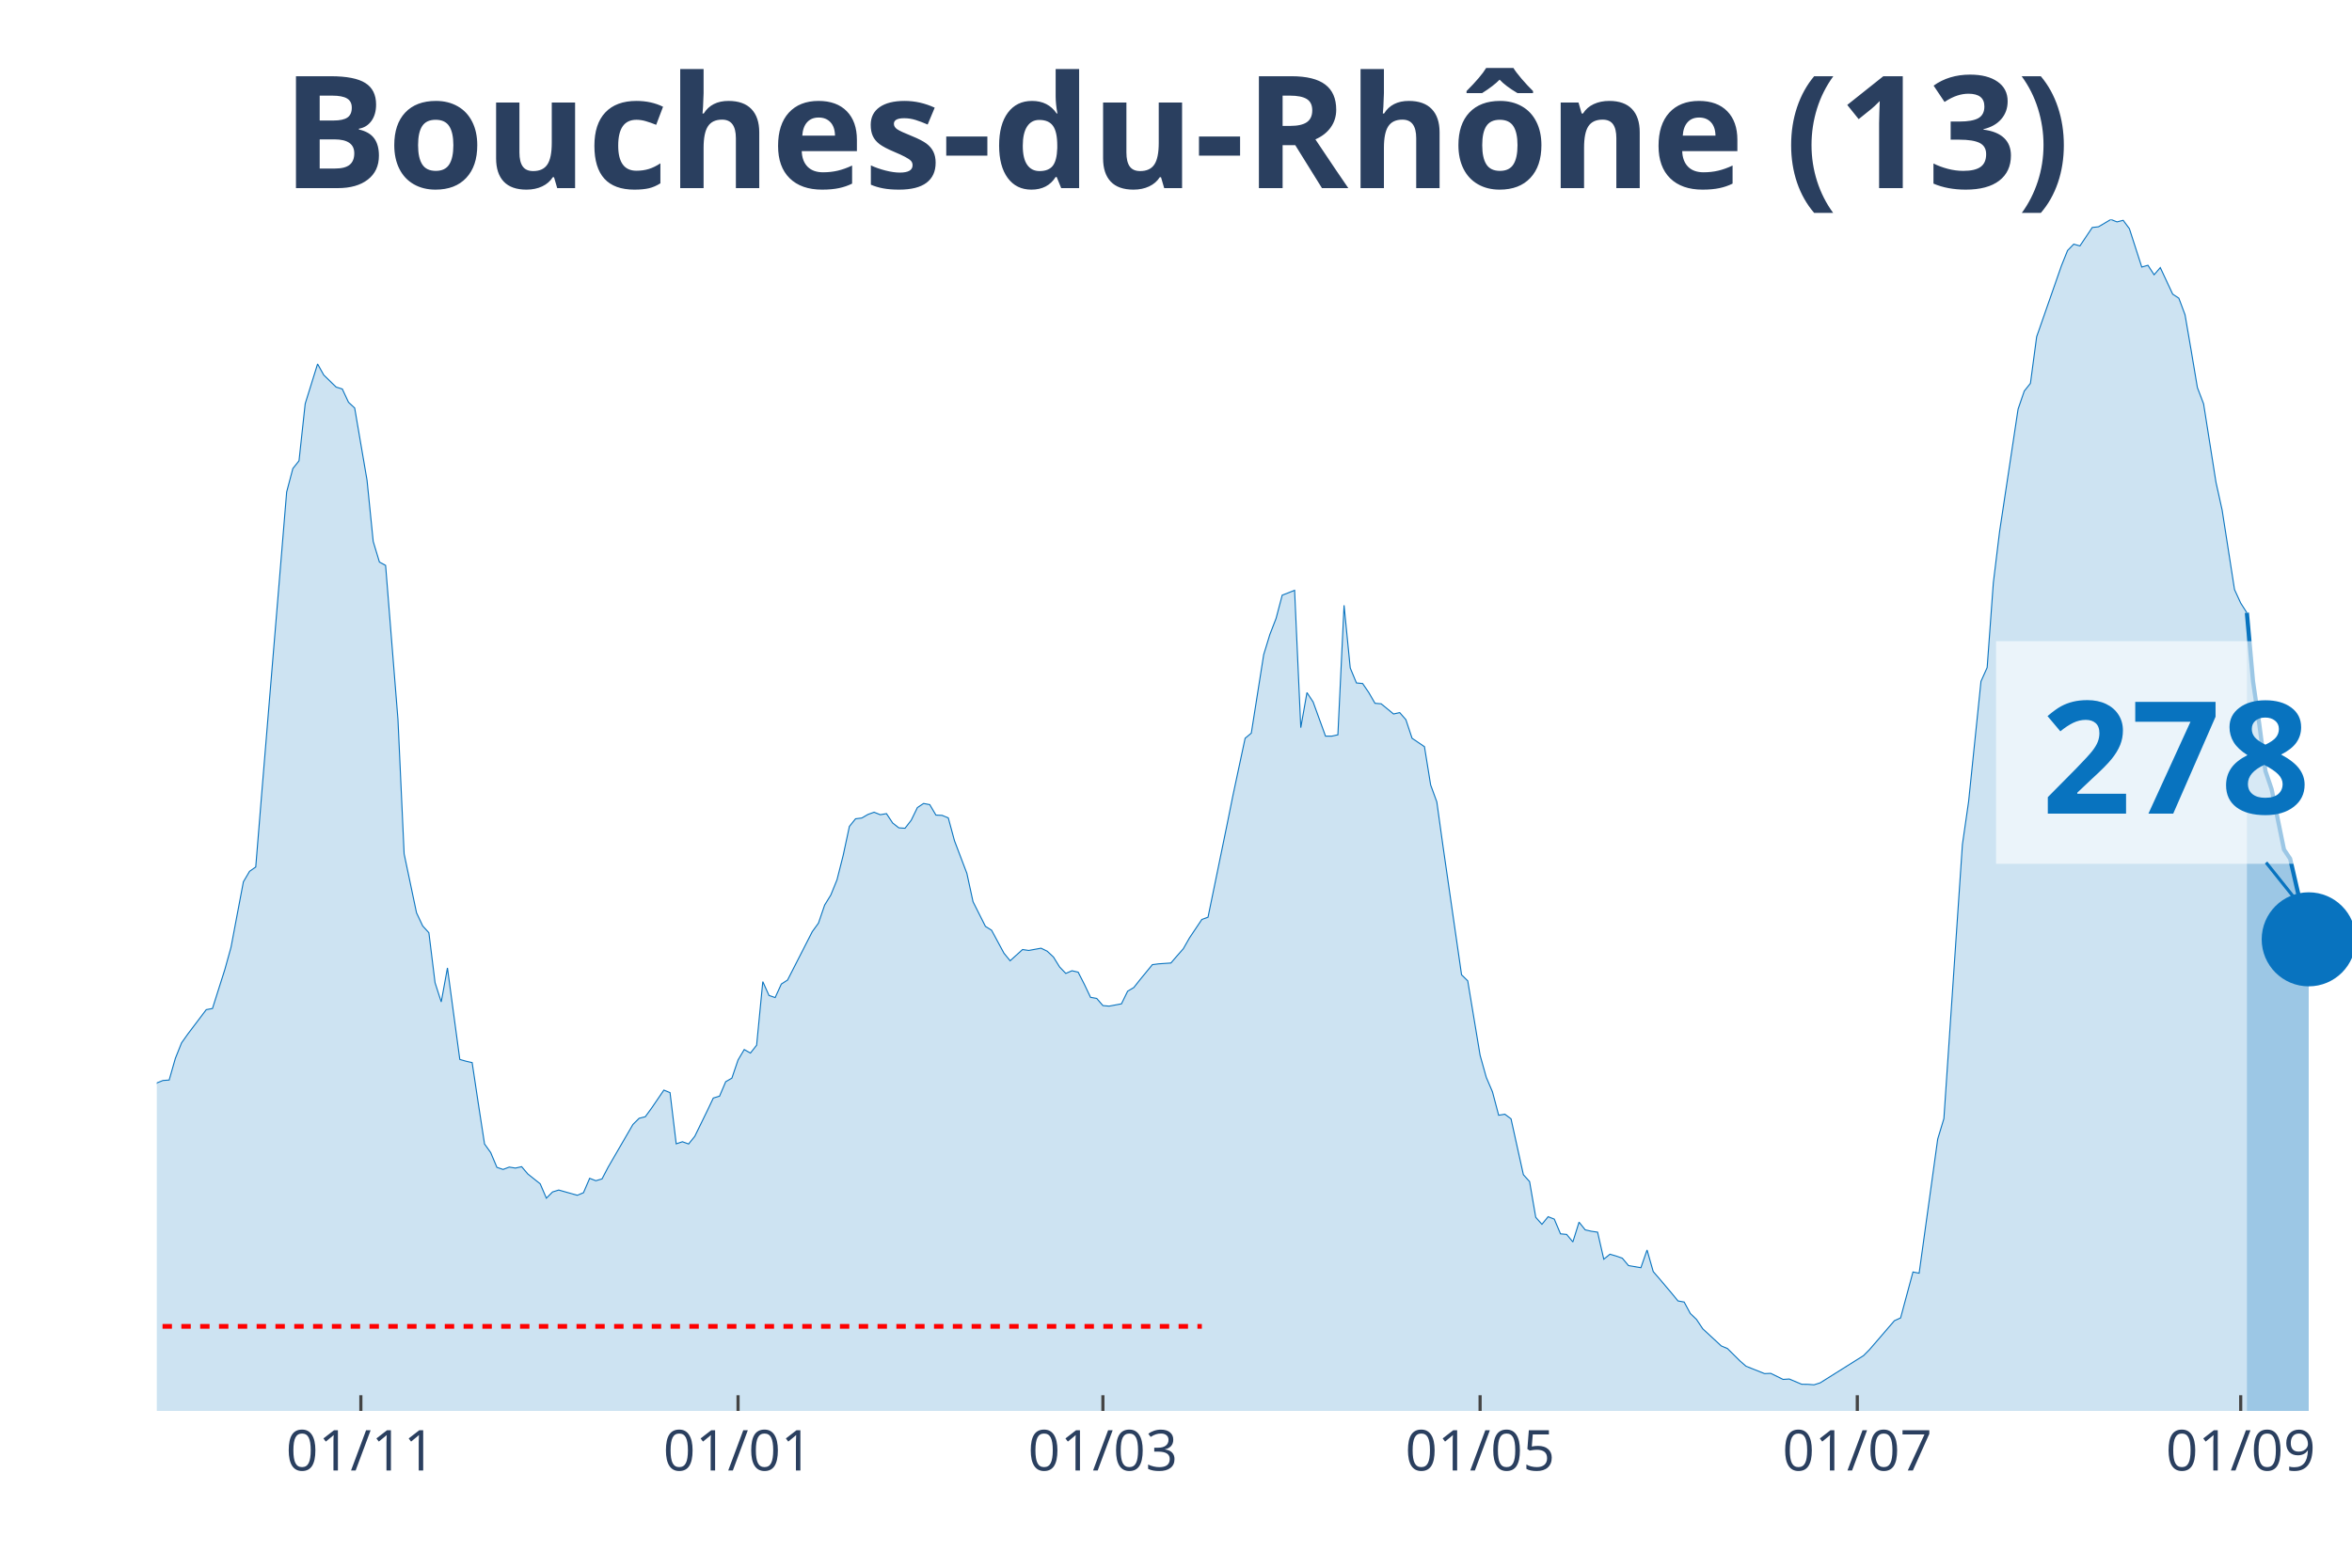
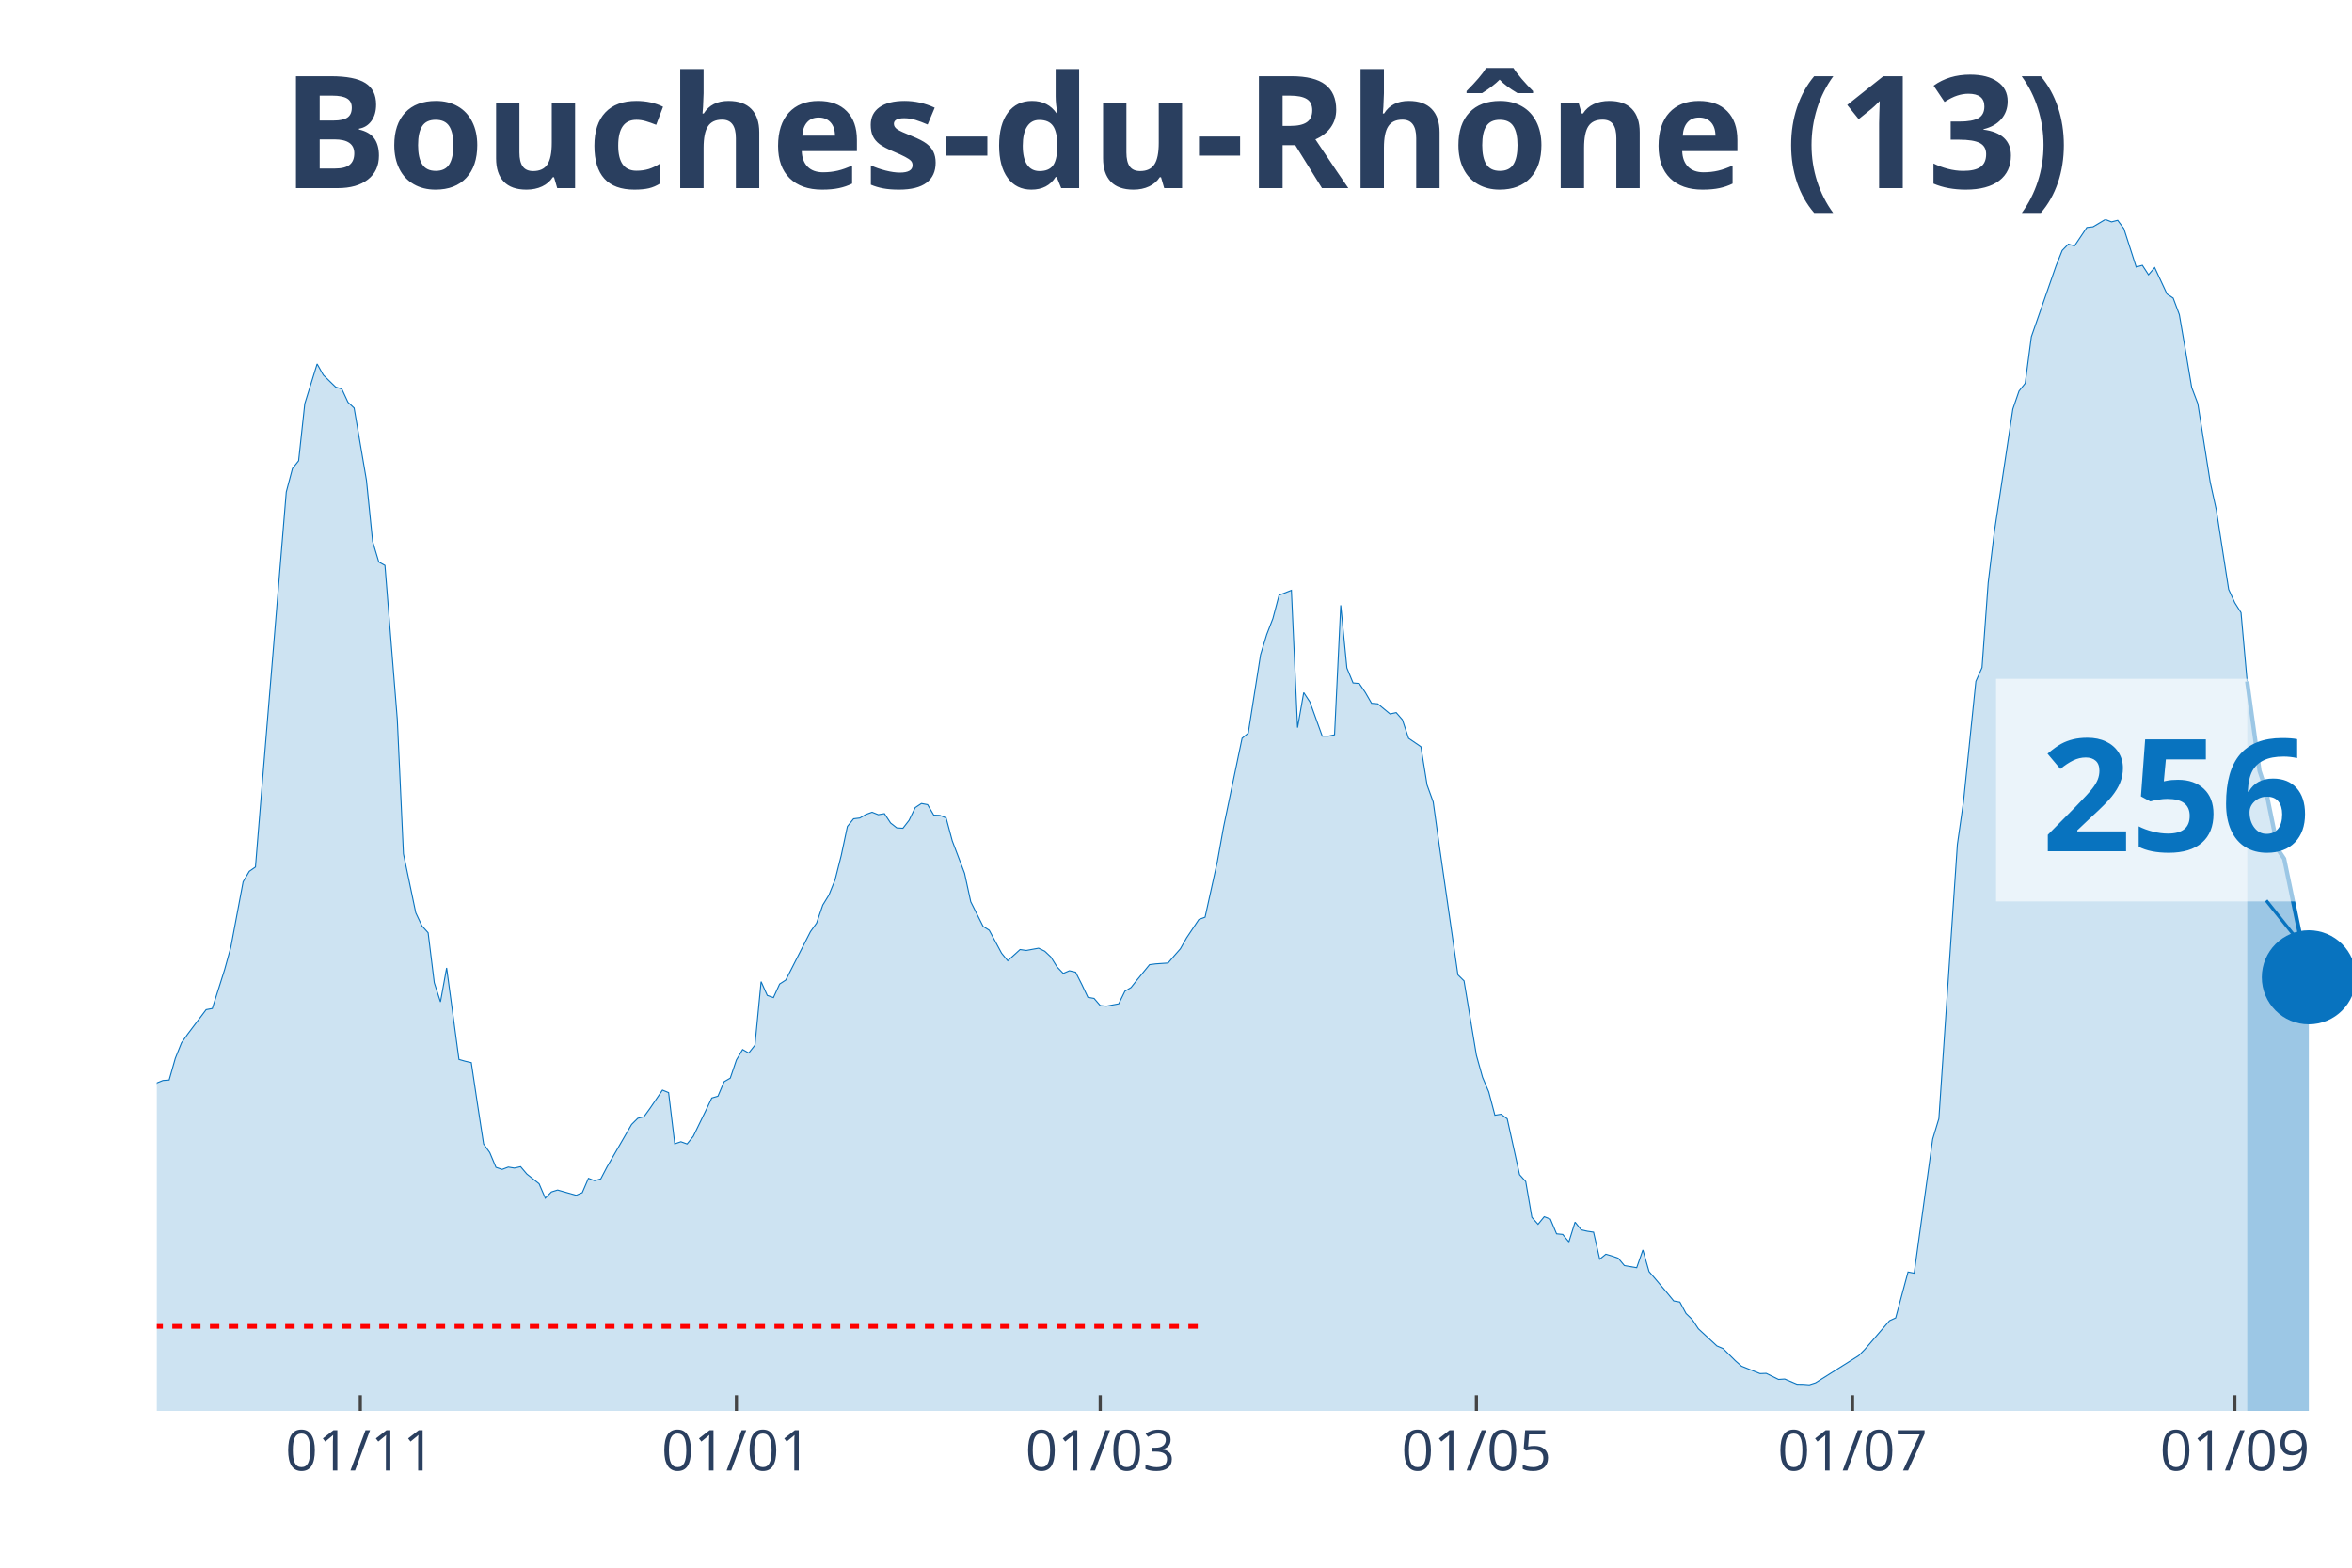
<svg xmlns="http://www.w3.org/2000/svg" class="main-svg" width="1125" height="750" style="" viewBox="0 0 750 500">
  <rect x="0" y="0" width="750" height="500" style="fill: rgb(0, 0, 0); fill-opacity: 0;" />
-   <defs id="defs-f4637a">
+   <defs id="defs-3baaf5">
    <g class="clips">
-       <clipPath id="clipf4637axyplot" class="plotclip">
+       <clipPath id="clip3baaf5xyplot" class="plotclip">
        <rect width="700" height="380" />
      </clipPath>
-       <clipPath class="axesclip" id="clipf4637ax">
+       <clipPath class="axesclip" id="clip3baaf5x">
        <rect x="50" y="0" width="700" height="500" />
      </clipPath>
-       <clipPath class="axesclip" id="clipf4637ay">
+       <clipPath class="axesclip" id="clip3baaf5y">
        <rect x="0" y="70" width="750" height="380" />
      </clipPath>
-       <clipPath class="axesclip" id="clipf4637axy">
+       <clipPath class="axesclip" id="clip3baaf5xy">
        <rect x="50" y="70" width="700" height="380" />
      </clipPath>
    </g>
    <g class="gradients" />
  </defs>
  <g class="bglayer">
    <rect class="bg" x="50" y="70" width="700" height="380" style="fill: rgb(0, 0, 0); fill-opacity: 0; stroke-width: 0;" />
  </g>
  <g class="layer-below">
    <g class="imagelayer" />
    <g class="shapelayer" />
  </g>
  <g class="cartesianlayer">
    <g class="subplot xy">
      <g class="layer-subplot">
        <g class="shapelayer" />
        <g class="imagelayer" />
      </g>
      <g class="gridlayer">
        <g class="x">
-           <path class="xgrid crisp" transform="translate(115.07,0)" d="M0,70v380" style="stroke: rgb(255, 255, 255); stroke-opacity: 1; stroke-width: 1px;" />
-           <path class="xgrid crisp" transform="translate(235.35,0)" d="M0,70v380" style="stroke: rgb(255, 255, 255); stroke-opacity: 1; stroke-width: 1px;" />
-           <path class="xgrid crisp" transform="translate(351.69,0)" d="M0,70v380" style="stroke: rgb(255, 255, 255); stroke-opacity: 1; stroke-width: 1px;" />
-           <path class="xgrid crisp" transform="translate(471.97,0)" d="M0,70v380" style="stroke: rgb(255, 255, 255); stroke-opacity: 1; stroke-width: 1px;" />
-           <path class="xgrid crisp" transform="translate(592.25,0)" d="M0,70v380" style="stroke: rgb(255, 255, 255); stroke-opacity: 1; stroke-width: 1px;" />
-           <path class="xgrid crisp" transform="translate(714.51,0)" d="M0,70v380" style="stroke: rgb(255, 255, 255); stroke-opacity: 1; stroke-width: 1px;" />
+           <path class="xgrid crisp" transform="translate(114.89,0)" d="M0,70v380" style="stroke: rgb(255, 255, 255); stroke-opacity: 1; stroke-width: 1px;" />
+           <path class="xgrid crisp" transform="translate(234.83,0)" d="M0,70v380" style="stroke: rgb(255, 255, 255); stroke-opacity: 1; stroke-width: 1px;" />
+           <path class="xgrid crisp" transform="translate(350.84,0)" d="M0,70v380" style="stroke: rgb(255, 255, 255); stroke-opacity: 1; stroke-width: 1px;" />
+           <path class="xgrid crisp" transform="translate(470.79,0)" d="M0,70v380" style="stroke: rgb(255, 255, 255); stroke-opacity: 1; stroke-width: 1px;" />
+           <path class="xgrid crisp" transform="translate(590.73,0)" d="M0,70v380" style="stroke: rgb(255, 255, 255); stroke-opacity: 1; stroke-width: 1px;" />
+           <path class="xgrid crisp" transform="translate(712.64,0)" d="M0,70v380" style="stroke: rgb(255, 255, 255); stroke-opacity: 1; stroke-width: 1px;" />
        </g>
        <g class="y" />
      </g>
      <g class="zerolinelayer" />
      <path class="xlines-below" />
      <path class="ylines-below" />
      <g class="overlines-below" />
      <g class="xaxislayer-below" />
      <g class="yaxislayer-below" />
      <g class="overaxes-below" />
-       <g class="plot" transform="translate(50, 70)" clip-path="url('#clipf4637axyplot')">
+       <g class="plot" transform="translate(50, 70)" clip-path="url('#clip3baaf5xyplot')">
        <g class="scatterlayer mlayer">
-           <g class="trace scatter tracee9087c" style="stroke-miterlimit: 2;">
+           <g class="trace scatter traceb40473" style="stroke-miterlimit: 2;">
            <g class="fills">
              <g>
-                 <path class="js-fill" d="M666.48,380L-268.17,380L-268.17,372.89L-240.56,376.71L-238.59,376.37L-226.76,374.19L-224.79,374.41L-212.96,374.99L-210.99,375.28L-205.07,377.32L-203.1,377.3L-193.24,378.54L-191.27,378.36L-171.55,377.45L-169.58,376.42L-163.66,375.39L-161.69,375.31L-155.77,375.31L-153.8,376.13L-140,374.72L-138.03,374.19L-130.14,372.31L-128.17,371.04L-122.25,366.58L-120.28,366.45L-110.42,354.92L-108.45,354.04L-106.48,353.99L-104.51,350.28L-100.56,345.24L-98.59,340.44L-96.62,333.04L-94.65,333.6L-92.68,332.57L-90.7,324.08L-82.82,303.29L-80.85,299.26L-78.87,298.47L-76.9,293.56L-72.96,285.64L-70.99,282.4L-67.04,276.01L-65.07,276.01L-57.18,265.14L-55.21,260.9L-53.24,262.89L-51.27,262.41L-43.38,255.3L-41.41,256.42L-37.46,251.54L-35.49,251.83L-33.52,250.85L-31.55,251.46L-27.61,253.42L-25.63,255.89L-23.66,257.72L-21.69,256.97L-17.75,264.74L-15.77,266.55L-11.83,271.88L-9.86,272.49L-7.89,279.03L-5.92,279.67L-3.94,280.28L-1.97,279.99L0,275.4L1.97,274.61L3.94,274.47L5.92,267.55L7.89,262.62L9.86,259.84L15.77,252.02L17.75,251.65L21.69,239.24L23.66,232.13L27.61,211.24L29.58,207.9L31.55,206.52L33.52,182.28L41.41,86.91L43.38,79.44L45.35,76.97L47.32,58.76L51.27,46.08L53.24,49.61L57.18,53.45L59.15,54.06L61.13,58.3L63.1,60.13L67.04,83.17L69.01,102.69L70.99,109.26L72.96,110.33L76.9,159.46L78.87,202.33L82.82,221.13L84.79,225.32L86.76,227.49L88.73,243.43L90.7,249.55L92.68,238.71L96.62,267.9L98.59,268.46L100.56,268.91L102.54,282.08L104.51,294.86L106.48,297.62L108.45,302.31L110.42,302.98L112.39,302.23L114.37,302.55L116.34,302.1L118.31,304.43L122.25,307.56L124.23,312.15L126.2,310.16L128.17,309.55L134.08,311.22L136.06,310.4L138.03,305.81L140,306.58L141.97,306L143.94,302.23L151.83,288.63L153.8,286.67L155.77,286.17L157.75,283.46L161.69,277.68L163.66,278.48L165.63,294.81L167.61,294.15L169.58,294.86L171.55,292.42L175.49,284.34L177.46,280.2L179.44,279.62L181.41,275L183.38,273.86L185.35,268.06L187.32,264.74L189.3,265.86L191.27,263.36L193.24,243.08L195.21,247.48L197.18,248.17L199.15,243.85L201.13,242.58L209.01,227.15L210.99,224.42L212.96,218.66L214.93,215.45L216.9,210.6L218.87,202.81L220.85,193.58L222.82,191.14L224.79,190.9L226.76,189.76L228.73,189.05L230.7,189.84L232.68,189.5L234.65,192.49L236.62,194.03L238.59,194.16L240.56,191.62L242.54,187.56L244.51,186.26L246.48,186.63L248.45,189.97L250.42,190.05L252.39,190.87L254.37,198.17L258.31,208.53L260.28,217.6L264.23,225.45L266.2,226.7L270.14,234.01L272.11,236.43L276.06,232.85L278.03,233.14L281.97,232.42L283.94,233.38L285.92,235.23L287.89,238.41L289.86,240.46L291.83,239.61L293.8,240.06L295.77,243.93L297.75,248.09L299.72,248.44L301.69,250.72L303.66,250.9L307.61,250.16L309.58,246.13L311.55,244.96L313.52,242.47L317.46,237.67L319.44,237.41L323.38,237.14L325.35,234.84L327.32,232.61L329.3,229.13L333.24,223.25L335.21,222.53L341.13,193.74L343.1,183.95L347.04,165.47L349.01,163.83L352.96,138.8L354.93,132.36L356.9,127.27L358.87,119.82L362.82,118.28L364.79,162.08L366.76,150.89L368.73,153.89L372.68,164.79L374.65,164.79L376.62,164.36L378.59,123.05L380.56,143.04L382.54,147.82L384.51,148L386.48,150.89L388.45,154.31L390.42,154.47L394.37,157.71L396.34,157.28L398.31,159.54L400.28,165.47L404.23,168.15L406.2,180.35L408.17,185.76L410.14,199.89L416.06,240.91L418.03,242.84L421.97,266.57L423.94,273.6L425.92,278.24L427.89,285.69L429.86,285.37L431.83,286.83L435.77,304.65L437.75,306.85L439.72,318.25L441.69,320.48L443.66,318.06L445.63,318.83L447.61,323.52L449.58,323.71L451.55,326.1L453.52,319.79L455.49,322.25L457.46,322.7L459.44,322.99L461.41,331.61L463.38,330.02L465.35,330.6L467.32,331.29L469.3,333.65L473.24,334.32L475.21,328.67L477.18,335.56L479.15,337.84L483.1,342.51L485.07,344.92L487.04,345.27L489.01,348.93L490.99,350.83L492.96,353.8L498.87,359.27L500.85,360.11L504.79,364.01L506.76,365.74L512.68,368.1L514.65,368.02L518.59,369.95L520.56,369.82L524.51,371.49L526.48,371.52L528.45,371.67L530.42,371.04L544.23,362.37L546.2,360.38L554.08,351.23L556.06,350.33L560,335.69L561.97,336.07L567.89,293.3L569.86,286.78L575.77,199.33L577.75,185.6L581.69,147.31L583.66,142.91L585.63,115.87L587.61,99.61L593.52,60.48L595.49,54.73L597.46,52.26L599.44,37.41L607.32,14.82L609.3,9.89L611.27,7.87L613.24,8.43L617.18,2.55L619.15,2.33L623.1,0L625.07,0.77L627.04,0.27L629.01,2.92L632.96,15.17L634.93,14.61L636.9,17.63L638.87,15.35L642.82,23.81L644.79,25.11L646.76,30.39L648.73,41.87L650.7,53.61L652.68,58.81L656.62,83.78L658.59,92.69L662.54,118.04L664.51,122.34L666.48,125.44" style="fill: rgb(8, 115, 191); fill-opacity: 0.2; stroke-width: 0;" />
+                 <path class="js-fill" d="M666.57,380L-267.42,380L-267.42,372.89L-239.89,376.71L-237.92,376.37L-226.12,374.19L-224.16,374.41L-212.36,374.99L-210.39,375.28L-204.49,377.32L-202.53,377.3L-192.7,378.54L-190.73,378.36L-171.07,377.45L-169.1,376.42L-163.2,375.39L-161.24,375.31L-155.34,375.31L-153.37,376.13L-139.61,374.72L-137.64,374.19L-129.78,372.31L-127.81,371.04L-121.91,366.58L-119.94,366.45L-110.11,354.92L-108.15,354.04L-106.18,353.99L-104.21,350.28L-100.28,345.24L-98.31,340.44L-96.35,333.04L-94.38,333.6L-92.42,332.57L-90.45,324.08L-82.58,303.29L-80.62,299.26L-78.65,298.47L-76.69,293.56L-72.75,285.64L-70.79,282.4L-66.85,276.01L-64.89,276.01L-57.02,265.14L-55.06,260.9L-53.09,262.89L-51.12,262.41L-43.26,255.3L-41.29,256.42L-37.36,251.54L-35.39,251.83L-33.43,250.85L-31.46,251.46L-27.53,253.42L-25.56,255.89L-23.6,257.72L-21.63,256.97L-17.7,264.74L-15.73,266.55L-11.8,271.88L-9.83,272.49L-7.87,279.03L-5.9,279.67L-3.93,280.28L-1.97,279.99L0,275.4L1.97,274.61L3.93,274.47L5.9,267.55L7.87,262.62L9.83,259.84L15.73,252.02L17.7,251.65L21.63,239.24L23.6,232.13L27.53,211.24L29.49,207.9L31.46,206.52L33.43,182.28L41.29,86.91L43.26,79.44L45.22,76.97L47.19,58.76L51.12,46.08L53.09,49.61L57.02,53.45L58.99,54.06L60.96,58.3L62.92,60.13L66.85,83.17L68.82,102.69L70.79,109.26L72.75,110.33L76.69,159.46L78.65,202.33L82.58,221.13L84.55,225.32L86.52,227.49L88.48,243.43L90.45,249.55L92.42,238.71L96.35,267.9L98.31,268.46L100.28,268.91L102.25,282.08L104.21,294.86L106.18,297.62L108.15,302.31L110.11,302.98L112.08,302.23L114.04,302.55L116.01,302.1L117.98,304.43L121.91,307.56L123.88,312.15L125.84,310.16L127.81,309.55L133.71,311.22L135.67,310.4L137.64,305.81L139.61,306.58L141.57,306L143.54,302.23L151.4,288.63L153.37,286.67L155.34,286.17L157.3,283.46L161.24,277.68L163.2,278.48L165.17,294.81L167.13,294.15L169.1,294.86L171.07,292.42L175,284.34L176.97,280.2L178.93,279.62L180.9,275L182.87,273.86L184.83,268.06L186.8,264.74L188.76,265.86L190.73,263.36L192.7,243.08L194.66,247.48L196.63,248.17L198.6,243.85L200.56,242.58L208.43,227.15L210.39,224.42L212.36,218.66L214.33,215.45L216.29,210.6L218.26,202.81L220.22,193.58L222.19,191.14L224.16,190.9L226.12,189.76L228.09,189.05L230.06,189.84L232.02,189.5L233.99,192.49L235.96,194.03L237.92,194.16L239.89,191.62L241.85,187.56L243.82,186.26L245.79,186.63L247.75,189.97L249.72,190.05L251.69,190.87L253.65,198.17L257.58,208.53L259.55,217.6L263.48,225.45L265.45,226.7L269.38,234.01L271.35,236.43L275.28,232.85L277.25,233.14L281.18,232.42L283.15,233.38L285.11,235.23L287.08,238.41L289.04,240.46L291.01,239.61L292.98,240.06L294.94,243.93L296.91,248.09L298.88,248.44L300.84,250.72L302.81,250.9L306.74,250.16L308.71,246.13L310.67,244.96L312.64,242.47L316.57,237.67L318.54,237.41L322.47,237.14L324.44,234.84L326.4,232.61L328.37,229.13L332.3,223.25L334.27,222.53L338.2,204.74L340.17,193.74L346.07,165.47L348.03,163.83L351.97,138.8L353.93,132.36L355.9,127.27L357.87,119.82L361.8,118.28L363.76,162.08L365.73,150.89L367.7,153.89L371.63,164.79L373.6,164.79L375.56,164.36L377.53,123.05L379.49,143.04L381.46,147.82L383.43,148L385.39,150.89L387.36,154.31L389.33,154.47L393.26,157.71L395.22,157.28L397.19,159.54L399.16,165.47L403.09,168.15L405.06,180.35L407.02,185.76L408.99,199.89L414.89,240.91L416.85,242.84L420.79,266.57L422.75,273.6L424.72,278.24L426.69,285.69L428.65,285.37L430.62,286.83L434.55,304.65L436.52,306.85L438.48,318.25L440.45,320.48L442.42,318.06L444.38,318.83L446.35,323.52L448.31,323.71L450.28,326.1L452.25,319.79L454.21,322.25L456.18,322.7L458.15,322.99L460.11,331.61L462.08,330.02L464.04,330.6L466.01,331.29L467.98,333.65L471.91,334.32L473.88,328.67L475.84,335.56L477.81,337.84L481.74,342.51L483.71,344.92L485.67,345.27L487.64,348.93L489.61,350.83L491.57,353.8L497.47,359.27L499.44,360.11L503.37,364.01L505.34,365.74L511.24,368.1L513.2,368.02L517.13,369.95L519.1,369.82L523.03,371.49L525,371.52L526.97,371.67L528.93,371.04L542.7,362.37L544.66,360.38L552.53,351.23L554.49,350.33L558.43,335.69L560.39,336.07L566.29,293.3L568.26,286.78L574.16,199.33L576.12,185.6L580.06,147.31L582.02,142.91L583.99,115.87L585.96,99.61L591.85,60.48L593.82,54.73L595.79,52.26L597.75,37.41L605.62,14.82L607.58,9.89L609.55,7.87L611.52,8.43L615.45,2.55L617.42,2.33L621.35,0L623.31,0.77L625.28,0.27L627.25,2.92L631.18,15.17L633.15,14.61L635.11,17.63L637.08,15.35L641.01,23.78L642.98,25.08L644.94,30.33L646.91,41.81L648.88,53.56L650.84,58.76L654.78,83.76L656.74,92.67L660.67,117.99L662.64,122.28L664.61,125.39L666.57,147.34" style="fill: rgb(8, 115, 191); fill-opacity: 0.2; stroke-width: 0;" />
              </g>
            </g>
            <g class="errorbars" />
            <g class="lines">
-               <path class="js-line" d="M-268.17,372.89L-240.56,376.71L-238.59,376.37L-226.76,374.19L-224.79,374.41L-212.96,374.99L-210.99,375.28L-205.07,377.32L-203.1,377.3L-193.24,378.54L-191.27,378.36L-171.55,377.45L-169.58,376.42L-163.66,375.39L-161.69,375.31L-155.77,375.31L-153.8,376.13L-140,374.72L-138.03,374.19L-130.14,372.31L-128.17,371.04L-122.25,366.58L-120.28,366.45L-110.42,354.92L-108.45,354.04L-106.48,353.99L-104.51,350.28L-100.56,345.24L-98.59,340.44L-96.62,333.04L-94.65,333.6L-92.68,332.57L-90.7,324.08L-82.82,303.29L-80.85,299.26L-78.87,298.47L-76.9,293.56L-72.96,285.64L-70.99,282.4L-67.04,276.01L-65.07,276.01L-57.18,265.14L-55.21,260.9L-53.24,262.89L-51.27,262.41L-43.38,255.3L-41.41,256.42L-37.46,251.54L-35.49,251.83L-33.52,250.85L-31.55,251.46L-27.61,253.42L-25.63,255.89L-23.66,257.72L-21.69,256.97L-17.75,264.74L-15.77,266.55L-11.83,271.88L-9.86,272.49L-7.89,279.03L-5.92,279.67L-3.94,280.28L-1.97,279.99L0,275.4L1.97,274.61L3.94,274.47L5.92,267.55L7.89,262.62L9.86,259.84L15.77,252.02L17.75,251.65L21.69,239.24L23.66,232.13L27.61,211.24L29.58,207.9L31.55,206.52L33.52,182.28L41.41,86.91L43.38,79.44L45.35,76.97L47.32,58.76L51.27,46.08L53.24,49.61L57.18,53.45L59.15,54.06L61.13,58.3L63.1,60.13L67.04,83.17L69.01,102.69L70.99,109.26L72.96,110.33L76.9,159.46L78.87,202.33L82.82,221.13L84.79,225.32L86.76,227.49L88.73,243.43L90.7,249.55L92.68,238.71L96.62,267.9L98.59,268.46L100.56,268.91L102.54,282.08L104.51,294.86L106.48,297.62L108.45,302.31L110.42,302.98L112.39,302.23L114.37,302.55L116.34,302.1L118.31,304.43L122.25,307.56L124.23,312.15L126.2,310.16L128.17,309.55L134.08,311.22L136.06,310.4L138.03,305.81L140,306.58L141.97,306L143.94,302.23L151.83,288.63L153.8,286.67L155.77,286.17L157.75,283.46L161.69,277.68L163.66,278.48L165.63,294.81L167.61,294.15L169.58,294.86L171.55,292.42L175.49,284.34L177.46,280.2L179.44,279.62L181.41,275L183.38,273.86L185.35,268.06L187.32,264.74L189.3,265.86L191.27,263.36L193.24,243.08L195.21,247.48L197.18,248.17L199.15,243.85L201.13,242.58L209.01,227.15L210.99,224.42L212.96,218.66L214.93,215.45L216.9,210.6L218.87,202.81L220.85,193.58L222.82,191.14L224.79,190.9L226.76,189.76L228.73,189.05L230.7,189.84L232.68,189.5L234.65,192.49L236.62,194.03L238.59,194.16L240.56,191.62L242.54,187.56L244.51,186.26L246.48,186.63L248.45,189.97L250.42,190.05L252.39,190.87L254.37,198.17L258.31,208.53L260.28,217.6L264.23,225.45L266.2,226.7L270.14,234.01L272.11,236.43L276.06,232.85L278.03,233.14L281.97,232.42L283.94,233.38L285.92,235.23L287.89,238.41L289.86,240.46L291.83,239.61L293.8,240.06L295.77,243.93L297.75,248.09L299.72,248.44L301.69,250.72L303.66,250.9L307.61,250.16L309.58,246.13L311.55,244.96L313.52,242.47L317.46,237.67L319.44,237.41L323.38,237.14L325.35,234.84L327.32,232.61L329.3,229.13L333.24,223.25L335.21,222.53L341.13,193.74L343.1,183.95L347.04,165.47L349.01,163.83L352.96,138.8L354.93,132.36L356.9,127.27L358.87,119.82L362.82,118.28L364.79,162.08L366.76,150.89L368.73,153.89L372.68,164.79L374.65,164.79L376.62,164.36L378.59,123.05L380.56,143.04L382.54,147.82L384.51,148L386.48,150.89L388.45,154.31L390.42,154.47L394.37,157.71L396.34,157.28L398.31,159.54L400.28,165.47L404.23,168.15L406.2,180.35L408.17,185.76L410.14,199.89L416.06,240.91L418.03,242.84L421.97,266.57L423.94,273.6L425.92,278.24L427.89,285.69L429.86,285.37L431.83,286.83L435.77,304.65L437.75,306.85L439.72,318.25L441.69,320.48L443.66,318.06L445.63,318.83L447.61,323.52L449.58,323.71L451.55,326.1L453.52,319.79L455.49,322.25L457.46,322.7L459.44,322.99L461.41,331.61L463.38,330.02L465.35,330.6L467.32,331.29L469.3,333.65L473.24,334.32L475.21,328.67L477.18,335.56L479.15,337.84L483.1,342.51L485.07,344.92L487.04,345.27L489.01,348.93L490.99,350.83L492.96,353.8L498.87,359.27L500.85,360.11L504.79,364.01L506.76,365.74L512.68,368.1L514.65,368.02L518.59,369.95L520.56,369.82L524.51,371.49L526.48,371.52L528.45,371.67L530.42,371.04L544.23,362.37L546.2,360.38L554.08,351.23L556.06,350.33L560,335.69L561.97,336.07L567.89,293.3L569.86,286.78L575.77,199.33L577.75,185.6L581.69,147.31L583.66,142.91L585.63,115.87L587.61,99.61L593.52,60.48L595.49,54.73L597.46,52.26L599.44,37.41L607.32,14.82L609.3,9.89L611.27,7.87L613.24,8.43L617.18,2.55L619.15,2.33L623.1,0L625.07,0.77L627.04,0.27L629.01,2.92L632.96,15.17L634.93,14.61L636.9,17.63L638.87,15.35L642.82,23.81L644.79,25.11L646.76,30.39L648.73,41.87L650.7,53.61L652.68,58.81L656.62,83.78L658.59,92.69L662.54,118.04L664.51,122.34L666.48,125.44" style="vector-effect: non-scaling-stroke; fill: none; stroke: rgb(8, 115, 191); stroke-opacity: 1; stroke-width: 0.5px; opacity: 1;" />
+               <path class="js-line" d="M-267.42,372.89L-239.89,376.71L-237.92,376.37L-226.12,374.19L-224.16,374.41L-212.36,374.99L-210.39,375.28L-204.49,377.32L-202.53,377.3L-192.7,378.54L-190.73,378.36L-171.07,377.45L-169.1,376.42L-163.2,375.39L-161.24,375.31L-155.34,375.31L-153.37,376.13L-139.61,374.72L-137.64,374.19L-129.78,372.31L-127.81,371.04L-121.91,366.58L-119.94,366.45L-110.11,354.92L-108.15,354.04L-106.18,353.99L-104.21,350.28L-100.28,345.24L-98.31,340.44L-96.35,333.04L-94.38,333.6L-92.42,332.57L-90.45,324.08L-82.58,303.29L-80.62,299.26L-78.65,298.47L-76.69,293.56L-72.75,285.64L-70.79,282.4L-66.85,276.01L-64.89,276.01L-57.02,265.14L-55.06,260.9L-53.09,262.89L-51.12,262.41L-43.26,255.3L-41.29,256.42L-37.36,251.54L-35.39,251.83L-33.43,250.85L-31.46,251.46L-27.53,253.42L-25.56,255.89L-23.6,257.72L-21.63,256.97L-17.7,264.74L-15.73,266.55L-11.8,271.88L-9.83,272.49L-7.87,279.03L-5.9,279.67L-3.93,280.28L-1.97,279.99L0,275.4L1.97,274.61L3.93,274.47L5.9,267.55L7.87,262.62L9.83,259.84L15.73,252.02L17.7,251.65L21.63,239.24L23.6,232.13L27.53,211.24L29.49,207.9L31.46,206.52L33.43,182.28L41.29,86.91L43.26,79.44L45.22,76.97L47.19,58.76L51.12,46.08L53.09,49.61L57.02,53.45L58.99,54.06L60.96,58.3L62.92,60.13L66.85,83.17L68.82,102.69L70.79,109.26L72.75,110.33L76.69,159.46L78.65,202.33L82.58,221.13L84.55,225.32L86.52,227.49L88.48,243.43L90.45,249.55L92.42,238.71L96.35,267.9L98.31,268.46L100.28,268.91L102.25,282.08L104.21,294.86L106.18,297.62L108.15,302.31L110.11,302.98L112.08,302.23L114.04,302.55L116.01,302.1L117.98,304.43L121.91,307.56L123.88,312.15L125.84,310.16L127.81,309.55L133.71,311.22L135.67,310.4L137.64,305.81L139.61,306.58L141.57,306L143.54,302.23L151.4,288.63L153.37,286.67L155.34,286.17L157.3,283.46L161.24,277.68L163.2,278.48L165.17,294.81L167.13,294.15L169.1,294.86L171.07,292.42L175,284.34L176.97,280.2L178.93,279.62L180.9,275L182.87,273.86L184.83,268.06L186.8,264.74L188.76,265.86L190.73,263.36L192.7,243.08L194.66,247.48L196.63,248.17L198.6,243.85L200.56,242.58L208.43,227.15L210.39,224.42L212.36,218.66L214.33,215.45L216.29,210.6L218.26,202.81L220.22,193.58L222.19,191.14L224.16,190.9L226.12,189.76L228.09,189.05L230.06,189.84L232.02,189.5L233.99,192.49L235.96,194.03L237.92,194.16L239.89,191.62L241.85,187.56L243.82,186.26L245.79,186.63L247.75,189.97L249.72,190.05L251.69,190.87L253.65,198.17L257.58,208.53L259.55,217.6L263.48,225.45L265.45,226.7L269.38,234.01L271.35,236.43L275.28,232.85L277.25,233.14L281.18,232.42L283.15,233.38L285.11,235.23L287.08,238.41L289.04,240.46L291.01,239.61L292.98,240.06L294.94,243.93L296.91,248.09L298.88,248.44L300.84,250.72L302.81,250.9L306.74,250.16L308.71,246.13L310.67,244.96L312.64,242.47L316.57,237.67L318.54,237.41L322.47,237.14L324.44,234.84L326.4,232.61L328.37,229.13L332.3,223.25L334.27,222.53L338.2,204.74L340.17,193.74L346.07,165.47L348.03,163.83L351.97,138.8L353.93,132.36L355.9,127.27L357.87,119.82L361.8,118.28L363.76,162.08L365.73,150.89L367.7,153.89L371.63,164.79L373.6,164.79L375.56,164.36L377.53,123.05L379.49,143.04L381.46,147.82L383.43,148L385.39,150.89L387.36,154.31L389.33,154.47L393.26,157.71L395.22,157.28L397.19,159.54L399.16,165.47L403.09,168.15L405.06,180.35L407.02,185.76L408.99,199.89L414.89,240.91L416.85,242.84L420.79,266.57L422.75,273.6L424.72,278.24L426.69,285.69L428.65,285.37L430.62,286.83L434.55,304.65L436.52,306.85L438.48,318.25L440.45,320.48L442.42,318.06L444.38,318.83L446.35,323.52L448.31,323.71L450.28,326.1L452.25,319.79L454.21,322.25L456.18,322.7L458.15,322.99L460.11,331.61L462.08,330.02L464.04,330.6L466.01,331.29L467.98,333.65L471.91,334.32L473.88,328.67L475.84,335.56L477.81,337.84L481.74,342.51L483.71,344.92L485.67,345.27L487.64,348.93L489.61,350.83L491.57,353.8L497.47,359.27L499.44,360.11L503.37,364.01L505.34,365.74L511.24,368.1L513.2,368.02L517.13,369.95L519.1,369.82L523.03,371.49L525,371.52L526.97,371.67L528.93,371.04L542.7,362.37L544.66,360.38L552.53,351.23L554.49,350.33L558.43,335.69L560.39,336.07L566.29,293.3L568.26,286.78L574.16,199.33L576.12,185.6L580.06,147.31L582.02,142.91L583.99,115.87L585.96,99.61L591.85,60.48L593.82,54.73L595.79,52.26L597.75,37.41L605.62,14.82L607.58,9.89L609.55,7.87L611.52,8.43L615.45,2.55L617.42,2.33L621.35,0L623.31,0.77L625.28,0.27L627.25,2.92L631.18,15.17L633.15,14.61L635.11,17.63L637.08,15.35L641.01,23.78L642.98,25.08L644.94,30.33L646.91,41.81L648.88,53.56L650.84,58.76L654.78,83.76L656.74,92.67L660.67,117.99L662.64,122.28L664.61,125.39L666.57,147.34" style="vector-effect: non-scaling-stroke; fill: none; stroke: rgb(8, 115, 191); stroke-opacity: 1; stroke-width: 0.5px; opacity: 1;" />
            </g>
            <g class="points" />
            <g class="text" />
          </g>
-           <g class="trace scatter trace5f265a" style="stroke-miterlimit: 2;">
+           <g class="trace scatter tracecd8c99" style="stroke-miterlimit: 2;">
            <g class="fills">
              <g>
-                 <path class="js-fill" d="M686.2,380L666.48,380L666.48,125.44L668.45,147.39L670.42,160.81L672.39,175.89L674.37,181.7L678.31,200.95L680.28,203.89L686.2,229.59" style="fill: rgb(8, 115, 191); fill-opacity: 0.4; stroke-width: 0;" />
+                 <path class="js-fill" d="M686.24,380L666.57,380L666.57,147.34L670.51,175.84L672.47,181.7L676.4,200.95L678.37,203.89L686.24,241.7" style="fill: rgb(8, 115, 191); fill-opacity: 0.4; stroke-width: 0;" />
              </g>
            </g>
            <g class="errorbars" />
            <g class="lines">
-               <path class="js-line" d="M666.48,125.44L668.45,147.39L670.42,160.81L672.39,175.89L674.37,181.7L678.31,200.95L680.28,203.89L686.2,229.59" style="vector-effect: non-scaling-stroke; fill: none; stroke: rgb(8, 115, 191); stroke-opacity: 1; stroke-width: 2px; opacity: 1;" />
+               <path class="js-line" d="M666.57,147.34L670.51,175.84L672.47,181.7L676.4,200.95L678.37,203.89L686.24,241.7" style="vector-effect: non-scaling-stroke; fill: none; stroke: rgb(8, 115, 191); stroke-opacity: 1; stroke-width: 2px; opacity: 1;" />
            </g>
            <g class="points" />
            <g class="text" />
          </g>
-           <g class="trace scatter trace15b5dc" style="stroke-miterlimit: 2; opacity: 1;">
+           <g class="trace scatter trace285910" style="stroke-miterlimit: 2; opacity: 1;">
            <g class="fills" />
            <g class="errorbars" />
            <g class="lines" />
            <g class="points">
-               <path class="point" transform="translate(686.2,229.59)" d="M15,0A15,15 0 1,1 0,-15A15,15 0 0,1 15,0Z" style="opacity: 1; stroke-width: 0px; fill: rgb(8, 115, 191); fill-opacity: 1;" />
+               <path class="point" transform="translate(686.24,241.7)" d="M15,0A15,15 0 1,1 0,-15A15,15 0 0,1 15,0Z" style="opacity: 1; stroke-width: 0px; fill: rgb(8, 115, 191); fill-opacity: 1;" />
            </g>
            <g class="text" />
          </g>
        </g>
      </g>
      <g class="overplot" />
      <path class="xlines-above crisp" style="fill: none; stroke-width: 1px; stroke: rgb(0, 0, 0); stroke-opacity: 0;" d="" />
      <path class="ylines-above crisp" style="fill: none;" d="M0,0" />
      <g class="overlines-above" />
      <g class="xaxislayer-above">
-         <path class="xtick ticks crisp" d="M0,450v-5" transform="translate(115.07,0)" style="stroke: rgb(68, 68, 68); stroke-opacity: 1; stroke-width: 1px;" />
-         <path class="xtick ticks crisp" d="M0,450v-5" transform="translate(235.35,0)" style="stroke: rgb(68, 68, 68); stroke-opacity: 1; stroke-width: 1px;" />
-         <path class="xtick ticks crisp" d="M0,450v-5" transform="translate(351.69,0)" style="stroke: rgb(68, 68, 68); stroke-opacity: 1; stroke-width: 1px;" />
-         <path class="xtick ticks crisp" d="M0,450v-5" transform="translate(471.97,0)" style="stroke: rgb(68, 68, 68); stroke-opacity: 1; stroke-width: 1px;" />
-         <path class="xtick ticks crisp" d="M0,450v-5" transform="translate(592.25,0)" style="stroke: rgb(68, 68, 68); stroke-opacity: 1; stroke-width: 1px;" />
-         <path class="xtick ticks crisp" d="M0,450v-5" transform="translate(714.51,0)" style="stroke: rgb(68, 68, 68); stroke-opacity: 1; stroke-width: 1px;" />
+         <path class="xtick ticks crisp" d="M0,450v-5" transform="translate(114.89,0)" style="stroke: rgb(68, 68, 68); stroke-opacity: 1; stroke-width: 1px;" />
+         <path class="xtick ticks crisp" d="M0,450v-5" transform="translate(234.83,0)" style="stroke: rgb(68, 68, 68); stroke-opacity: 1; stroke-width: 1px;" />
+         <path class="xtick ticks crisp" d="M0,450v-5" transform="translate(350.84,0)" style="stroke: rgb(68, 68, 68); stroke-opacity: 1; stroke-width: 1px;" />
+         <path class="xtick ticks crisp" d="M0,450v-5" transform="translate(470.79,0)" style="stroke: rgb(68, 68, 68); stroke-opacity: 1; stroke-width: 1px;" />
+         <path class="xtick ticks crisp" d="M0,450v-5" transform="translate(590.73,0)" style="stroke: rgb(68, 68, 68); stroke-opacity: 1; stroke-width: 1px;" />
+         <path class="xtick ticks crisp" d="M0,450v-5" transform="translate(712.64,0)" style="stroke: rgb(68, 68, 68); stroke-opacity: 1; stroke-width: 1px;" />
        <g class="xtick">
-           <text text-anchor="middle" x="0" y="469" transform="translate(115.07,0)" style="font-family: 'Open Sans', verdana, arial, sans-serif; font-size: 18px; fill: rgb(42, 63, 95); fill-opacity: 1; white-space: pre;">01/11</text>
+           <text text-anchor="middle" x="0" y="469" transform="translate(114.89,0)" style="font-family: 'Open Sans', verdana, arial, sans-serif; font-size: 18px; fill: rgb(42, 63, 95); fill-opacity: 1; white-space: pre;">01/11</text>
        </g>
        <g class="xtick">
-           <text text-anchor="middle" x="0" y="469" transform="translate(235.35,0)" style="font-family: 'Open Sans', verdana, arial, sans-serif; font-size: 18px; fill: rgb(42, 63, 95); fill-opacity: 1; white-space: pre;">01/01</text>
+           <text text-anchor="middle" x="0" y="469" transform="translate(234.83,0)" style="font-family: 'Open Sans', verdana, arial, sans-serif; font-size: 18px; fill: rgb(42, 63, 95); fill-opacity: 1; white-space: pre;">01/01</text>
        </g>
        <g class="xtick">
-           <text text-anchor="middle" x="0" y="469" transform="translate(351.69,0)" style="font-family: 'Open Sans', verdana, arial, sans-serif; font-size: 18px; fill: rgb(42, 63, 95); fill-opacity: 1; white-space: pre;">01/03</text>
+           <text text-anchor="middle" x="0" y="469" transform="translate(350.84,0)" style="font-family: 'Open Sans', verdana, arial, sans-serif; font-size: 18px; fill: rgb(42, 63, 95); fill-opacity: 1; white-space: pre;">01/03</text>
        </g>
        <g class="xtick">
-           <text text-anchor="middle" x="0" y="469" transform="translate(471.97,0)" style="font-family: 'Open Sans', verdana, arial, sans-serif; font-size: 18px; fill: rgb(42, 63, 95); fill-opacity: 1; white-space: pre;">01/05</text>
+           <text text-anchor="middle" x="0" y="469" transform="translate(470.79,0)" style="font-family: 'Open Sans', verdana, arial, sans-serif; font-size: 18px; fill: rgb(42, 63, 95); fill-opacity: 1; white-space: pre;">01/05</text>
        </g>
        <g class="xtick">
-           <text text-anchor="middle" x="0" y="469" transform="translate(592.25,0)" style="font-family: 'Open Sans', verdana, arial, sans-serif; font-size: 18px; fill: rgb(42, 63, 95); fill-opacity: 1; white-space: pre;">01/07</text>
+           <text text-anchor="middle" x="0" y="469" transform="translate(590.73,0)" style="font-family: 'Open Sans', verdana, arial, sans-serif; font-size: 18px; fill: rgb(42, 63, 95); fill-opacity: 1; white-space: pre;">01/07</text>
        </g>
        <g class="xtick">
-           <text text-anchor="middle" x="0" y="469" transform="translate(714.51,0)" style="font-family: 'Open Sans', verdana, arial, sans-serif; font-size: 18px; fill: rgb(42, 63, 95); fill-opacity: 1; white-space: pre;">01/09</text>
+           <text text-anchor="middle" x="0" y="469" transform="translate(712.64,0)" style="font-family: 'Open Sans', verdana, arial, sans-serif; font-size: 18px; fill: rgb(42, 63, 95); fill-opacity: 1; white-space: pre;">01/09</text>
        </g>
      </g>
      <g class="yaxislayer-above" />
      <g class="overaxes-above" />
    </g>
  </g>
  <g class="polarlayer" />
  <g class="ternarylayer" />
  <g class="geolayer" />
  <g class="funnelarealayer" />
  <g class="pielayer" />
  <g class="treemaplayer" />
  <g class="sunburstlayer" />
  <g class="glimages" />
-   <defs id="topdefs-f4637a">
+   <defs id="topdefs-3baaf5">
    <g class="clips" />
  </defs>
  <g class="layer-above">
    <g class="imagelayer" />
    <g class="shapelayer">
-       <path data-index="0" fill-rule="evenodd" d="M-1058.17,423.03L383.24,423.03" clip-path="url('#clipf4637axy')" style="opacity: 1; stroke: rgb(255, 0, 0); stroke-opacity: 1; fill: rgb(0, 0, 0); fill-opacity: 0; stroke-dasharray: 3px, 3px; stroke-width: 1.5px;" />
+       <path data-index="0" fill-rule="evenodd" d="M-1055.06,423.03L382.3,423.03" clip-path="url('#clip3baaf5xy')" style="opacity: 1; stroke: rgb(255, 0, 0); stroke-opacity: 1; fill: rgb(0, 0, 0); fill-opacity: 0; stroke-dasharray: 3px, 3px; stroke-width: 1.5px;" />
    </g>
  </g>
  <g class="infolayer">
    <g class="g-gtitle">
      <text class="gtitle" x="375" y="25" text-anchor="middle" dy="0.7em" style="font-family: 'Open Sans', verdana, arial, sans-serif; font-size: 50px; fill: rgb(42, 63, 95); opacity: 1; font-weight: normal; white-space: pre;">
        <tspan style="font-weight:bold">Bouches-du-Rhône (13)</tspan>
      </text>
    </g>
    <g class="g-xtitle" />
    <g class="annotation" data-index="0" style="opacity: 1;">
-       <g class="annotation-text-g" transform="rotate(0,694.2,239.59)">
-         <g class="cursor-pointer" transform="translate(636, 204)">
+       <g class="annotation-text-g" transform="rotate(0,694.24,251.7)">
+         <g class="cursor-pointer" transform="translate(636, 216)">
          <rect class="bg" x="0.5" y="0.5" width="115" height="71" style="stroke-width: 1px; stroke: rgb(0, 0, 0); stroke-opacity: 0; fill: rgb(255, 255, 255); fill-opacity: 0.6;" />
          <text class="annotation-text" text-anchor="middle" x="57.812" y="55.5" style="font-family: 'Open Sans', verdana, arial, sans-serif; font-size: 50px; fill: rgb(8, 115, 191); fill-opacity: 1; white-space: pre;">
-             <tspan style="font-weight:bold">278 </tspan>
+             <tspan style="font-weight:bold">256 </tspan>
          </text>
        </g>
      </g>
      <g class="annotation-arrow-g" style="opacity: 1;">
-         <path d="M722.6,275.09L734.2,289.59" style="stroke-width: 1px; stroke: rgb(8, 115, 191); stroke-opacity: 1; stroke-dasharray: 0px, 0px, 18.569px, 18.569px;" />
+         <path d="M722.64,287.2L734.24,301.7" style="stroke-width: 1px; stroke: rgb(8, 115, 191); stroke-opacity: 1; stroke-dasharray: 0px, 0px, 18.569px, 18.569px;" />
      </g>
    </g>
  </g>
</svg>
